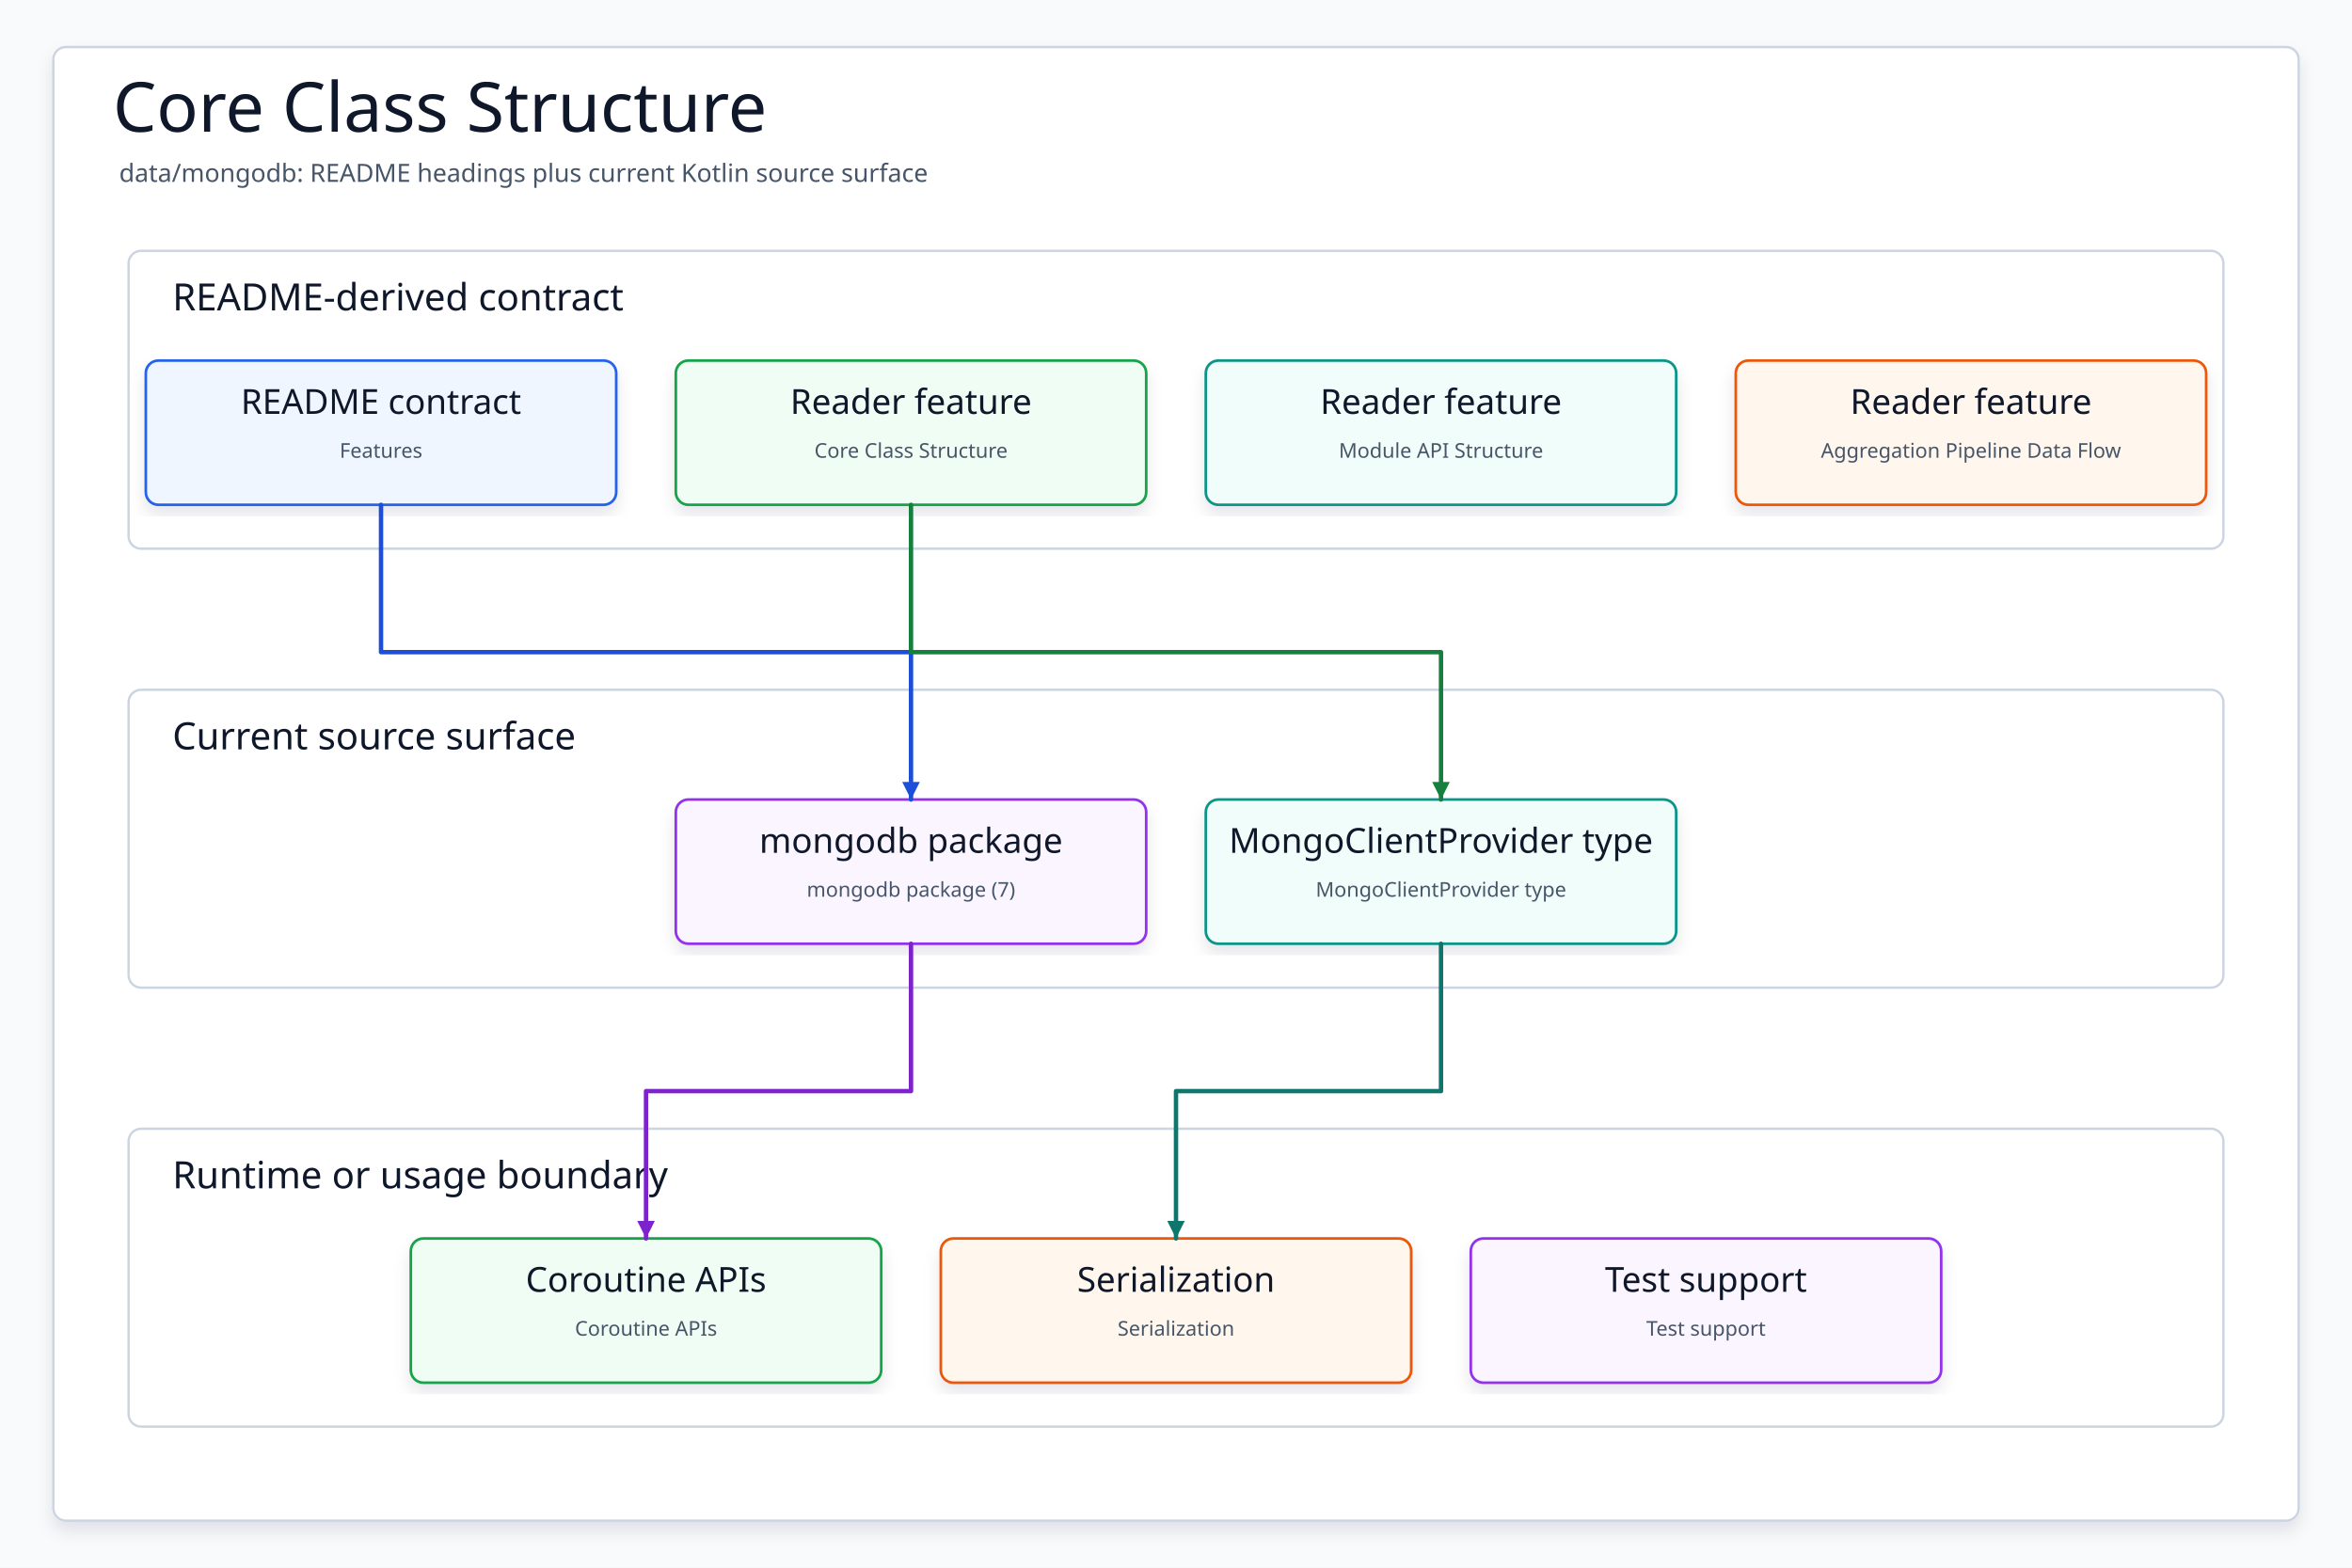
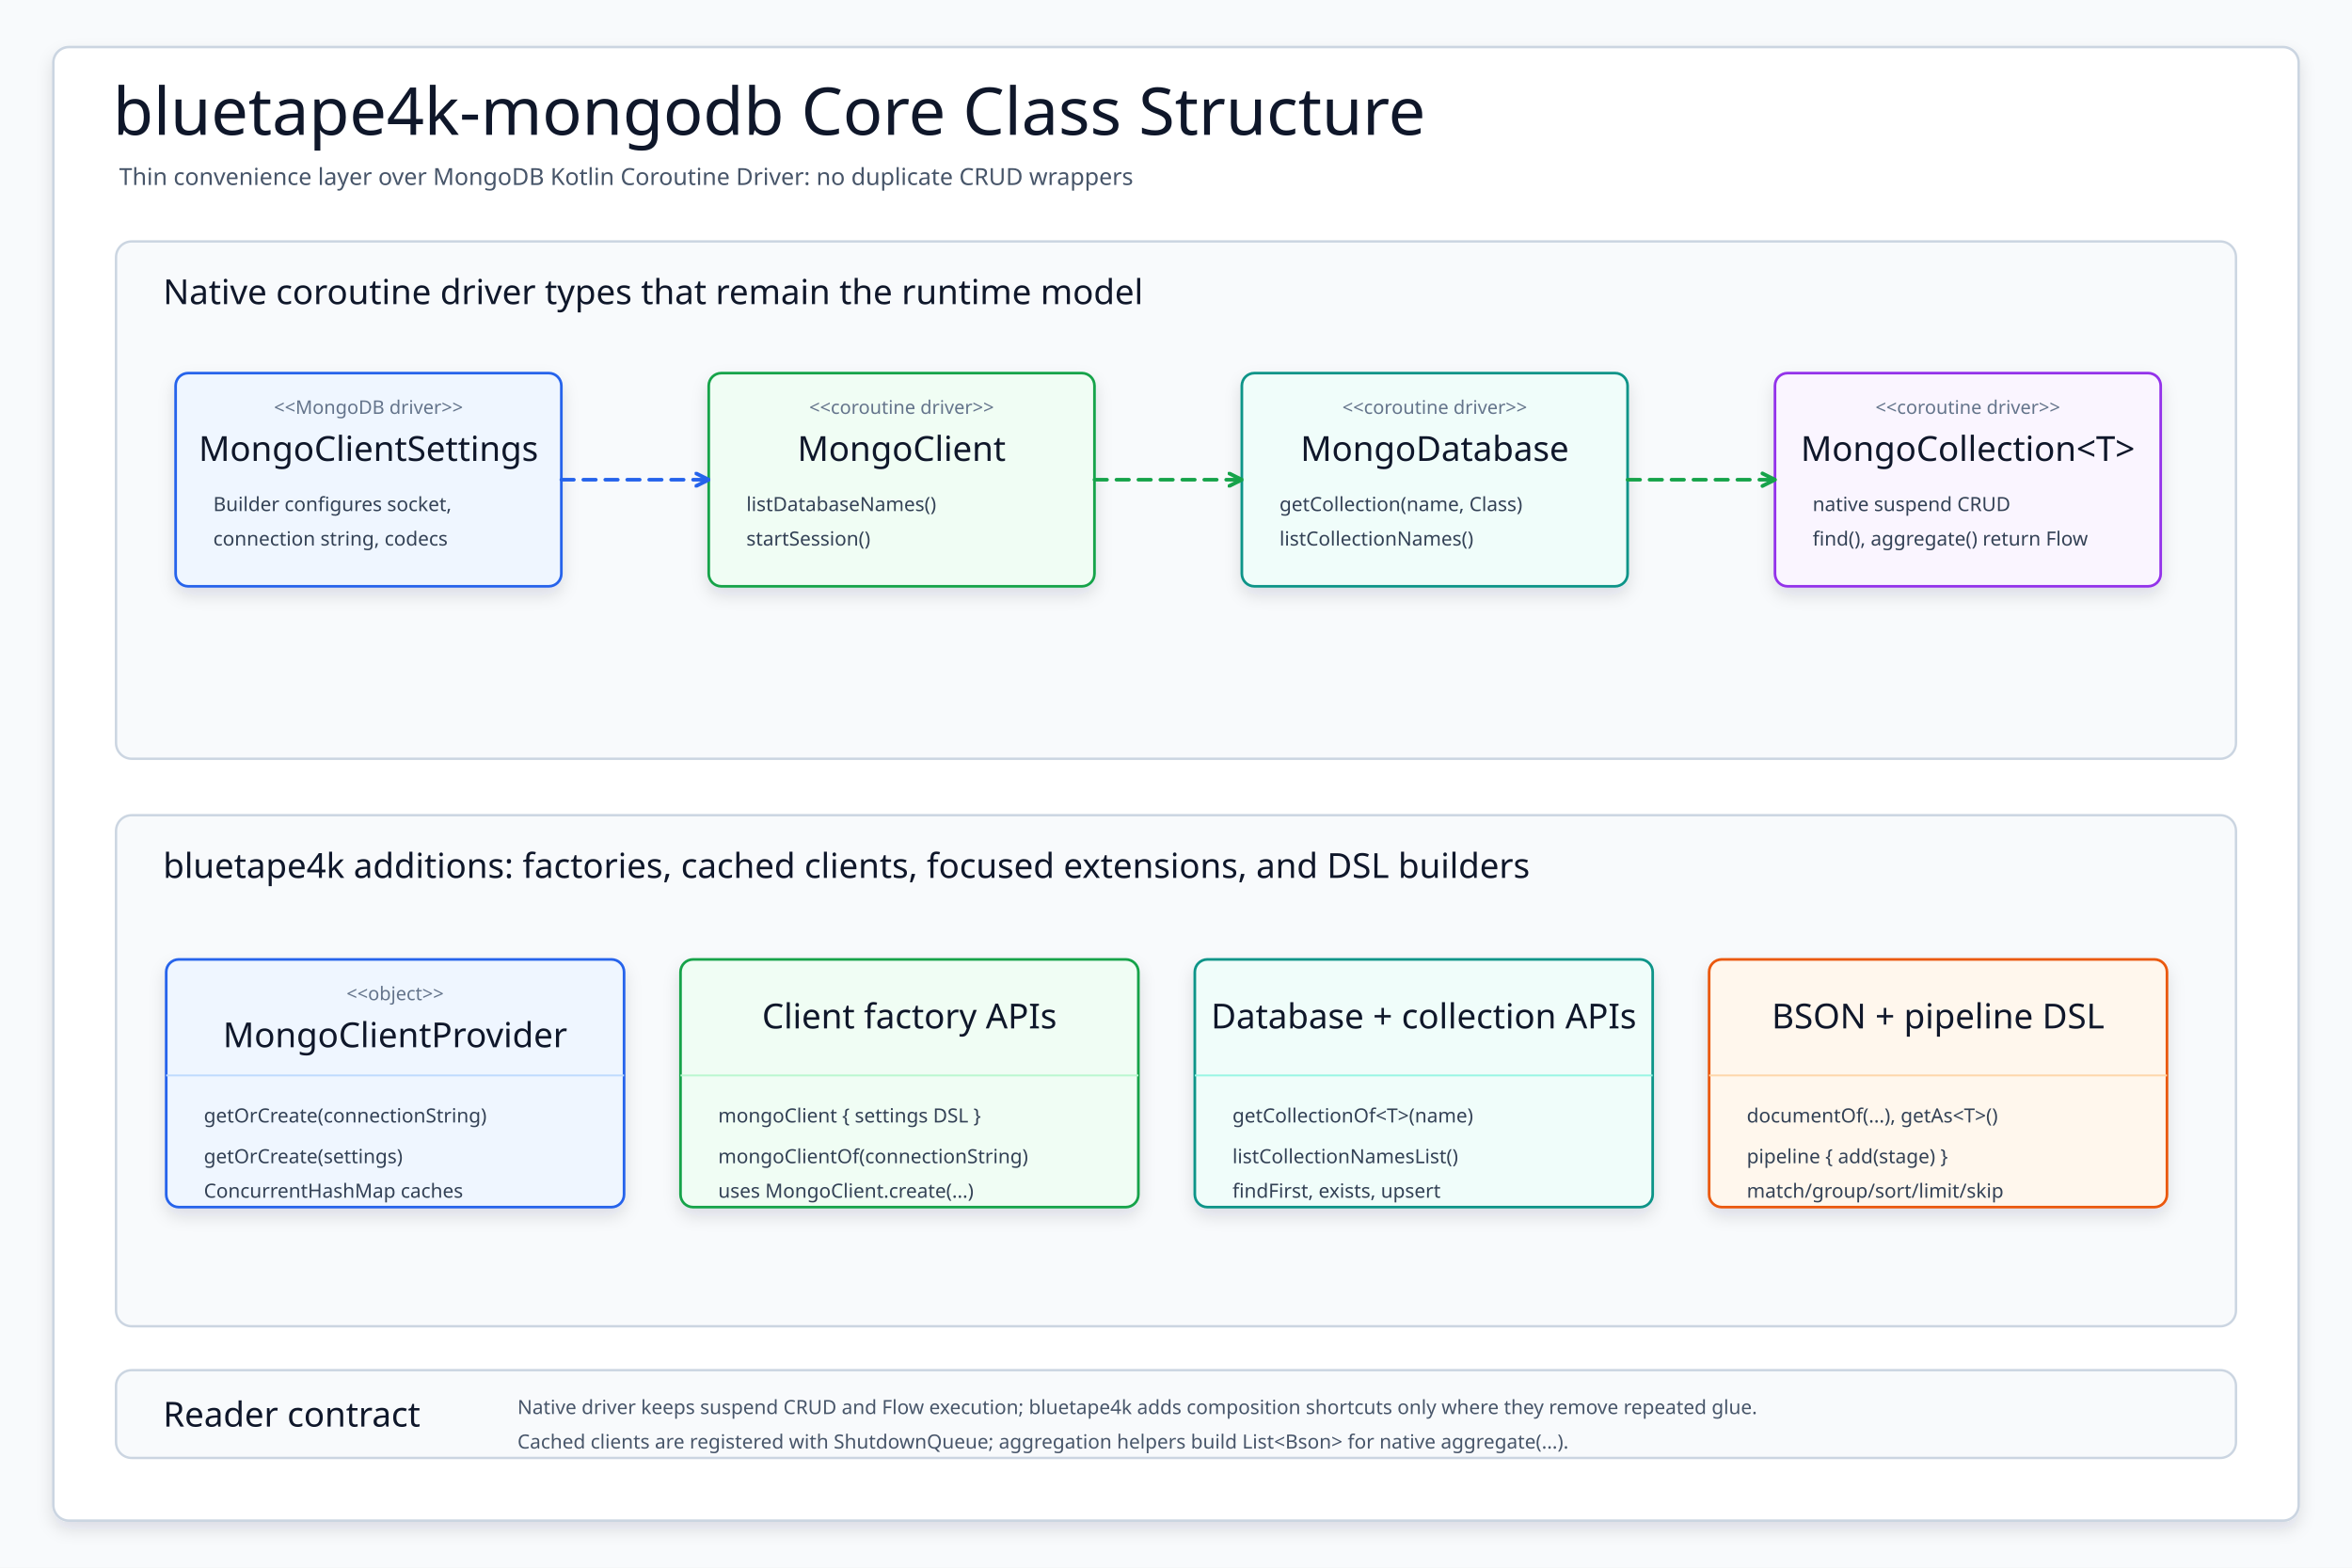
- <svg xmlns="http://www.w3.org/2000/svg" data-intent="Regenerate Core Class Structure from the current README and source package surface for data/mongodb." data-evidence="data/mongodb/README.md; data/mongodb; data/mongodb/src/main/kotlin" data-source-read="data/mongodb/README.md; data/mongodb; data/mongodb/src/main/kotlin" width="1500" height="1000" viewBox="0 0 1500 1000" role="img" aria-label="Core Class Structure">
+ <svg xmlns="http://www.w3.org/2000/svg" width="1500" height="1000" viewBox="0 0 1500 1000" role="img" aria-label="bluetape4k MongoDB core class structure">
  <defs>
-     <filter id="shadow" x="-8%" y="-8%" width="116%" height="116%">
-       <feDropShadow dx="0" dy="6" stdDeviation="5" flood-color="#0F172A" flood-opacity="0.10" />
+     <filter id="softShadow" x="-10%" y="-10%" width="120%" height="125%">
+       <feDropShadow dx="0" dy="5" stdDeviation="5" flood-color="#0f172a" flood-opacity="0.12" />
    </filter>
-     <marker id="arrow" markerWidth="5" markerHeight="5" refX="4.5" refY="2.5" orient="auto" markerUnits="strokeWidth">
-       <path d="M 0.5 0.5 L 4.5 2.5 L 0.5 4.5 Z" fill="context-stroke" />
+     <marker id="openBlue" markerWidth="10" markerHeight="10" refX="9" refY="5" orient="auto" markerUnits="userSpaceOnUse">
+       <path d="M 1 1 L 9 5 L 1 9" fill="none" stroke="#2563eb" stroke-width="2.4" stroke-linecap="round" stroke-linejoin="round" stroke-dasharray="none" />
+     </marker>
+     <marker id="openGreen" markerWidth="10" markerHeight="10" refX="9" refY="5" orient="auto" markerUnits="userSpaceOnUse">
+       <path d="M 1 1 L 9 5 L 1 9" fill="none" stroke="#16a34a" stroke-width="2.4" stroke-linecap="round" stroke-linejoin="round" stroke-dasharray="none" />
+     </marker>
+     <marker id="openOrange" markerWidth="10" markerHeight="10" refX="9" refY="5" orient="auto" markerUnits="userSpaceOnUse">
+       <path d="M 1 1 L 9 5 L 1 9" fill="none" stroke="#ea580c" stroke-width="2.4" stroke-linecap="round" stroke-linejoin="round" stroke-dasharray="none" />
    </marker>
    <style>
-     svg{font-family:"Architects Daughter","Comic Mono","Comic Sans MS",ui-sans-serif,system-ui,sans-serif}
-     .canvas{fill:#F8FAFC}.frame{fill:#FFFFFF;stroke:#CBD5E1;stroke-width:1.5;filter:url(#shadow)}
-     .title{font-family:"Architects Daughter";font-size:44px;fill:#0F172A}.subtitle{font-family:"Comic Mono";font-size:16px;fill:#475569}
-     .panel{fill:#FFFFFF;stroke:#CBD5E1;stroke-width:1.5}.panelTitle{font-family:"Architects Daughter";font-size:24px;fill:#0F172A;paint-order:stroke;stroke:#fff;stroke-width:4px;stroke-linejoin:round}
-     .card{filter:url(#shadow);stroke-width:1.7}.cardTitle{font-family:"Architects Daughter";font-size:22px;fill:#0F172A}.detail{font-family:"Comic Mono";font-size:13px;fill:#475569}
-     .route{fill:none;stroke-width:2.8;stroke-linecap:round;stroke-linejoin:round;marker-end:url(#arrow)}
-   </style>
+       svg { font-family: "Architects Daughter", "Comic Mono", "Comic Sans MS", ui-sans-serif, system-ui, sans-serif; }
+       .canvas { fill: #f8fafc; }
+       .frame { fill: #ffffff; stroke: #cbd5e1; stroke-width: 1.6; filter: url(#softShadow); }
+       .title { font-family: "Architects Daughter"; font-size: 42px; fill: #0f172a; }
+       .subtitle { font-family: "Comic Mono"; font-size: 15px; fill: #475569; }
+       .panel { fill: #f8fafc; stroke: #cbd5e1; stroke-width: 1.5; }
+       .panelTitle { font-family: "Architects Daughter"; font-size: 22px; fill: #0f172a; }
+       .box { filter: url(#softShadow); stroke-width: 1.7; }
+       .name { font-family: "Architects Daughter"; font-size: 22px; fill: #0f172a; }
+       .stereo { font-family: "Comic Mono"; font-size: 12px; fill: #64748b; }
+       .member { font-family: "Comic Mono"; font-size: 12.5px; fill: #334155; }
+       .note { font-family: "Comic Mono"; font-size: 12.5px; fill: #475569; }
+       .depBlue { fill: none; stroke: #2563eb; stroke-width: 2.3; stroke-linecap: round; stroke-linejoin: round; stroke-dasharray: 8 6; marker-end: url(#openBlue); }
+       .depGreen { fill: none; stroke: #16a34a; stroke-width: 2.3; stroke-linecap: round; stroke-linejoin: round; stroke-dasharray: 8 6; marker-end: url(#openGreen); }
+       .depOrange { fill: none; stroke: #ea580c; stroke-width: 2.3; stroke-linecap: round; stroke-linejoin: round; stroke-dasharray: 8 6; marker-end: url(#openOrange); }
+       .label { font-family: "Comic Mono"; font-size: 12px; fill: #334155; paint-order: stroke; stroke: #ffffff; stroke-width: 3px; stroke-linejoin: round; }
+     </style>
  </defs>
  <rect class="canvas" width="1500" height="1000" />
-   <rect class="frame" x="34" y="30" width="1432" height="940" rx="8" />
-   <text class="title" x="72" y="84">Core Class Structure</text>
-   <text class="subtitle" x="76" y="116">data/mongodb: README headings plus current Kotlin source surface</text>
-   <g>
-     <rect class="panel" x="82" y="160" width="1336" height="190" rx="8" />
-     <text class="panelTitle" x="110" y="198">README-derived contract</text>
+   <rect class="frame" x="34" y="30" width="1432" height="940" rx="10" />
+   <text class="title" x="72" y="86">bluetape4k-mongodb Core Class Structure</text>
+   <text class="subtitle" x="76" y="118">Thin convenience layer over MongoDB Kotlin Coroutine Driver: no duplicate CRUD wrappers</text>
+   <rect class="panel" x="74" y="154" width="1352" height="330" rx="10" />
+   <text class="panelTitle" x="104" y="194">Native coroutine driver types that remain the runtime model</text>
+   <g id="settings">
+     <rect class="box" x="112" y="238" width="246" height="136" rx="8" fill="#eff6ff" stroke="#2563eb" />
+     <text class="stereo" x="235" y="264" text-anchor="middle">&lt;&lt;MongoDB driver&gt;&gt;</text>
+     <text class="name" x="235" y="294" text-anchor="middle">MongoClientSettings</text>
+     <text class="member" x="136" y="326">Builder configures socket,</text>
+     <text class="member" x="136" y="348">connection string, codecs</text>
  </g>
-   <g>
-     <rect class="panel" x="82" y="440" width="1336" height="190" rx="8" />
-     <text class="panelTitle" x="110" y="478">Current source surface</text>
+   <g id="client">
+     <rect class="box" x="452" y="238" width="246" height="136" rx="8" fill="#f0fdf4" stroke="#16a34a" />
+     <text class="stereo" x="575" y="264" text-anchor="middle">&lt;&lt;coroutine driver&gt;&gt;</text>
+     <text class="name" x="575" y="294" text-anchor="middle">MongoClient</text>
+     <text class="member" x="476" y="326">listDatabaseNames()</text>
+     <text class="member" x="476" y="348">startSession()</text>
  </g>
-   <g>
-     <rect class="panel" x="82" y="720" width="1336" height="190" rx="8" />
-     <text class="panelTitle" x="110" y="758">Runtime or usage boundary</text>
+   <g id="database">
+     <rect class="box" x="792" y="238" width="246" height="136" rx="8" fill="#f0fdfa" stroke="#0d9488" />
+     <text class="stereo" x="915" y="264" text-anchor="middle">&lt;&lt;coroutine driver&gt;&gt;</text>
+     <text class="name" x="915" y="294" text-anchor="middle">MongoDatabase</text>
+     <text class="member" x="816" y="326">getCollection(name, Class)</text>
+     <text class="member" x="816" y="348">listCollectionNames()</text>
  </g>
-   <g id="contract0">
-     <rect class="card" x="93" y="230" width="300" height="92" rx="8" fill="#EFF6FF" stroke="#2563EB" />
-     <text class="cardTitle" x="243" y="264" text-anchor="middle">README contract</text>
-     <text class="detail" x="243" y="292" text-anchor="middle">Features</text>
+   <g id="collection">
+     <rect class="box" x="1132" y="238" width="246" height="136" rx="8" fill="#faf5ff" stroke="#9333ea" />
+     <text class="stereo" x="1255" y="264" text-anchor="middle">&lt;&lt;coroutine driver&gt;&gt;</text>
+     <text class="name" x="1255" y="294" text-anchor="middle">MongoCollection&lt;T&gt;</text>
+     <text class="member" x="1156" y="326">native suspend CRUD</text>
+     <text class="member" x="1156" y="348">find(), aggregate() return Flow</text>
  </g>
-   <g id="contract1">
-     <rect class="card" x="431" y="230" width="300" height="92" rx="8" fill="#F0FDF4" stroke="#16A34A" />
-     <text class="cardTitle" x="581" y="264" text-anchor="middle">Reader feature</text>
-     <text class="detail" x="581" y="292" text-anchor="middle">Core Class Structure</text>
+   <path class="depBlue" d="M 358 306 L 452 306" />
+   <path class="depGreen" d="M 698 306 L 792 306" />
+   <path class="depGreen" d="M 1038 306 L 1132 306" />
+   <rect class="panel" x="74" y="520" width="1352" height="326" rx="10" />
+   <text class="panelTitle" x="104" y="560">bluetape4k additions: factories, cached clients, focused extensions, and DSL builders</text>
+   <g id="provider">
+     <rect class="box" x="106" y="612" width="292" height="158" rx="8" fill="#eff6ff" stroke="#2563eb" />
+     <text class="stereo" x="252" y="638" text-anchor="middle">&lt;&lt;object&gt;&gt;</text>
+     <text class="name" x="252" y="668" text-anchor="middle">MongoClientProvider</text>
+     <line x1="106" y1="686" x2="398" y2="686" stroke="#bfdbfe" stroke-width="1.2" />
+     <text class="member" x="130" y="716">getOrCreate(connectionString)</text>
+     <text class="member" x="130" y="742">getOrCreate(settings)</text>
+     <text class="member" x="130" y="764">ConcurrentHashMap caches</text>
  </g>
-   <g id="contract2">
-     <rect class="card" x="769" y="230" width="300" height="92" rx="8" fill="#F0FDFA" stroke="#0D9488" />
-     <text class="cardTitle" x="919" y="264" text-anchor="middle">Reader feature</text>
-     <text class="detail" x="919" y="292" text-anchor="middle">Module API Structure</text>
+   <g id="clientSupport">
+     <rect class="box" x="434" y="612" width="292" height="158" rx="8" fill="#f0fdf4" stroke="#16a34a" />
+     <text class="name" x="580" y="656" text-anchor="middle">Client factory APIs</text>
+     <line x1="434" y1="686" x2="726" y2="686" stroke="#bbf7d0" stroke-width="1.2" />
+     <text class="member" x="458" y="716">mongoClient { settings DSL }</text>
+     <text class="member" x="458" y="742">mongoClientOf(connectionString)</text>
+     <text class="member" x="458" y="764">uses MongoClient.create(...)</text>
  </g>
-   <g id="contract3">
-     <rect class="card" x="1107" y="230" width="300" height="92" rx="8" fill="#FFF7ED" stroke="#EA580C" />
-     <text class="cardTitle" x="1257" y="264" text-anchor="middle">Reader feature</text>
-     <text class="detail" x="1257" y="292" text-anchor="middle">Aggregation Pipeline Data Flow</text>
+   <g id="dbCollectionApis">
+     <rect class="box" x="762" y="612" width="292" height="158" rx="8" fill="#f0fdfa" stroke="#0d9488" />
+     <text class="name" x="908" y="656" text-anchor="middle">Database + collection APIs</text>
+     <line x1="762" y1="686" x2="1054" y2="686" stroke="#99f6e4" stroke-width="1.2" />
+     <text class="member" x="786" y="716">getCollectionOf&lt;T&gt;(name)</text>
+     <text class="member" x="786" y="742">listCollectionNamesList()</text>
+     <text class="member" x="786" y="764">findFirst, exists, upsert</text>
  </g>
-   <g id="source0">
-     <rect class="card" x="431" y="510" width="300" height="92" rx="8" fill="#FAF5FF" stroke="#9333EA" />
-     <text class="cardTitle" x="581" y="544" text-anchor="middle">mongodb package</text>
-     <text class="detail" x="581" y="572" text-anchor="middle">mongodb package (7)</text>
+   <g id="dslApis">
+     <rect class="box" x="1090" y="612" width="292" height="158" rx="8" fill="#fff7ed" stroke="#ea580c" />
+     <text class="name" x="1236" y="656" text-anchor="middle">BSON + pipeline DSL</text>
+     <line x1="1090" y1="686" x2="1382" y2="686" stroke="#fed7aa" stroke-width="1.2" />
+     <text class="member" x="1114" y="716">documentOf(...), getAs&lt;T&gt;()</text>
+     <text class="member" x="1114" y="742">pipeline { add(stage) }</text>
+     <text class="member" x="1114" y="764">match/group/sort/limit/skip</text>
  </g>
-   <g id="source1">
-     <rect class="card" x="769" y="510" width="300" height="92" rx="8" fill="#F0FDFA" stroke="#0D9488" />
-     <text class="cardTitle" x="919" y="544" text-anchor="middle">MongoClientProvider type</text>
-     <text class="detail" x="919" y="572" text-anchor="middle">MongoClientProvider type</text>
-   </g>
-   <g id="runtime0">
-     <rect class="card" x="262" y="790" width="300" height="92" rx="8" fill="#F0FDF4" stroke="#16A34A" />
-     <text class="cardTitle" x="412" y="824" text-anchor="middle">Coroutine APIs</text>
-     <text class="detail" x="412" y="852" text-anchor="middle">Coroutine APIs</text>
-   </g>
-   <g id="runtime1">
-     <rect class="card" x="600" y="790" width="300" height="92" rx="8" fill="#FFF7ED" stroke="#EA580C" />
-     <text class="cardTitle" x="750" y="824" text-anchor="middle">Serialization</text>
-     <text class="detail" x="750" y="852" text-anchor="middle">Serialization</text>
-   </g>
-   <g id="runtime2">
-     <rect class="card" x="938" y="790" width="300" height="92" rx="8" fill="#FAF5FF" stroke="#9333EA" />
-     <text class="cardTitle" x="1088" y="824" text-anchor="middle">Test support</text>
-     <text class="detail" x="1088" y="852" text-anchor="middle">Test support</text>
-   </g>
-   <path class="route" data-from="contract0" data-to="source0" d="M243 322 L243 416 L581 416 L581 510" stroke="#1D4ED8" />
-   <path class="route" data-from="contract1" data-to="source1" d="M581 322 L581 416 L919 416 L919 510" stroke="#15803D" />
-   <path class="route" data-from="source0" data-to="runtime0" d="M581 602 L581 696 L412 696 L412 790" stroke="#7E22CE" />
-   <path class="route" data-from="source1" data-to="runtime1" d="M919 602 L919 696 L750 696 L750 790" stroke="#0F766E" />
+   <rect class="panel" x="74" y="874" width="1352" height="56" rx="10" />
+   <text class="panelTitle" x="104" y="910">Reader contract</text>
+   <text class="note" x="330" y="902">Native driver keeps suspend CRUD and Flow execution; bluetape4k adds composition shortcuts only where they remove repeated glue.</text>
+   <text class="note" x="330" y="924">Cached clients are registered with ShutdownQueue; aggregation helpers build List&lt;Bson&gt; for native aggregate(...).</text>
</svg>
